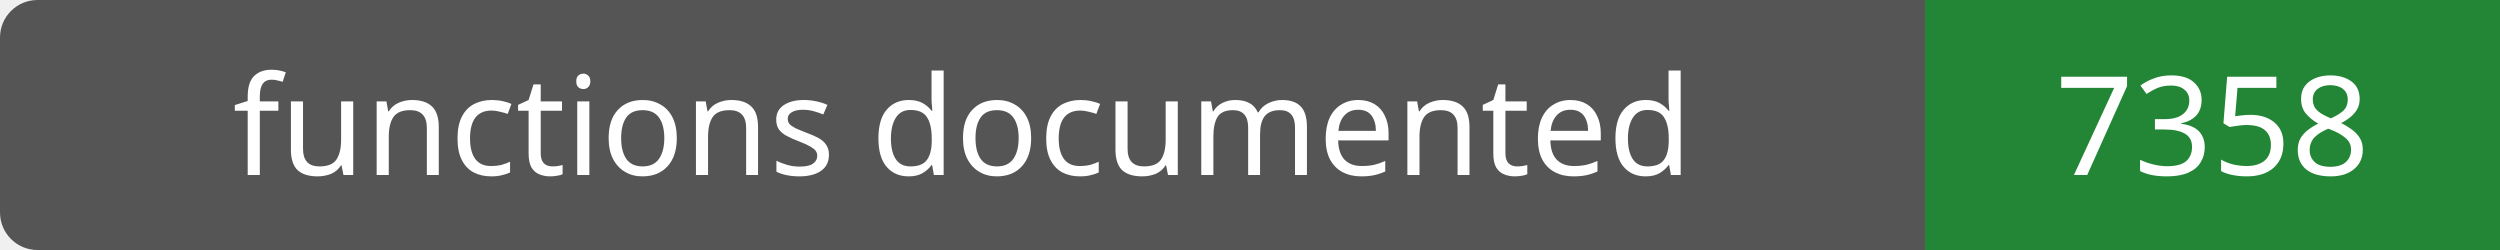
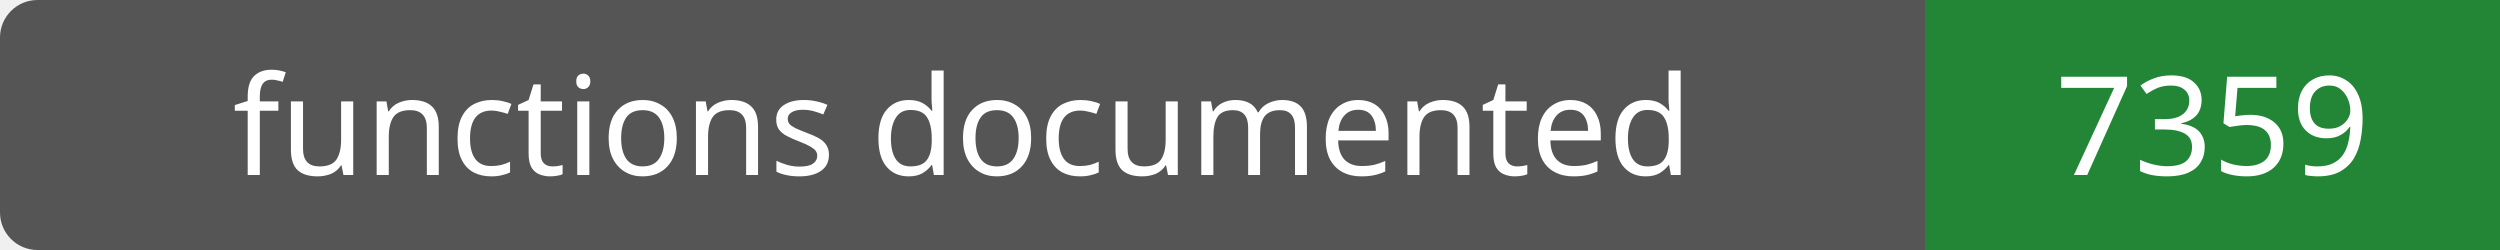
- <svg xmlns="http://www.w3.org/2000/svg" width="200" height="20" role="img" aria-label="functions documented: 7358">
+ <svg xmlns="http://www.w3.org/2000/svg" width="200" height="20" role="img" aria-label="functions documented: 7359">
  <rect width="200" height="20" rx="3" fill="#555" />
  <path fill="#238636" d="M154 0h46v20H154z" />
  <g fill="#fff" text-anchor="middle" font-family="Verdana,sans-serif" font-size="11">
    <text x="77.0" y="14">functions documented</text>
-     <text x="177.0" y="14">7358</text>
+     <text x="177.0" y="14">7359</text>
  </g>
</svg>
